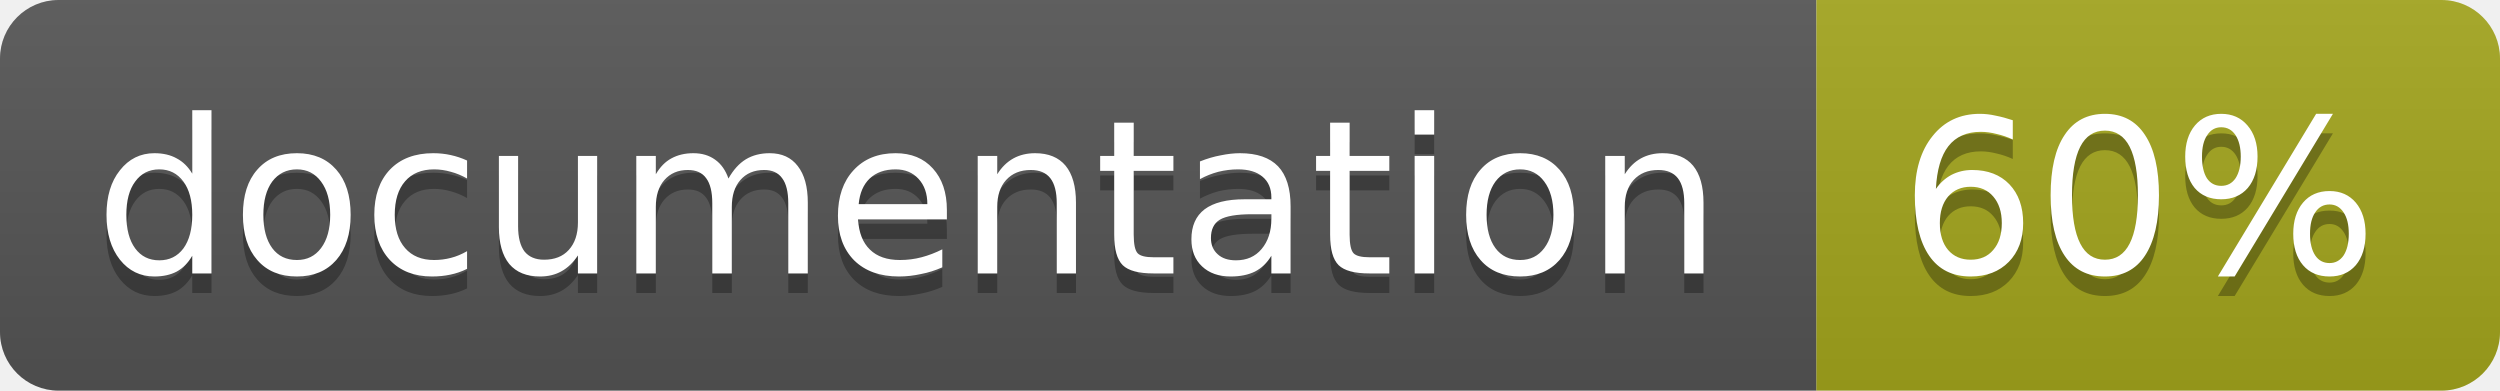
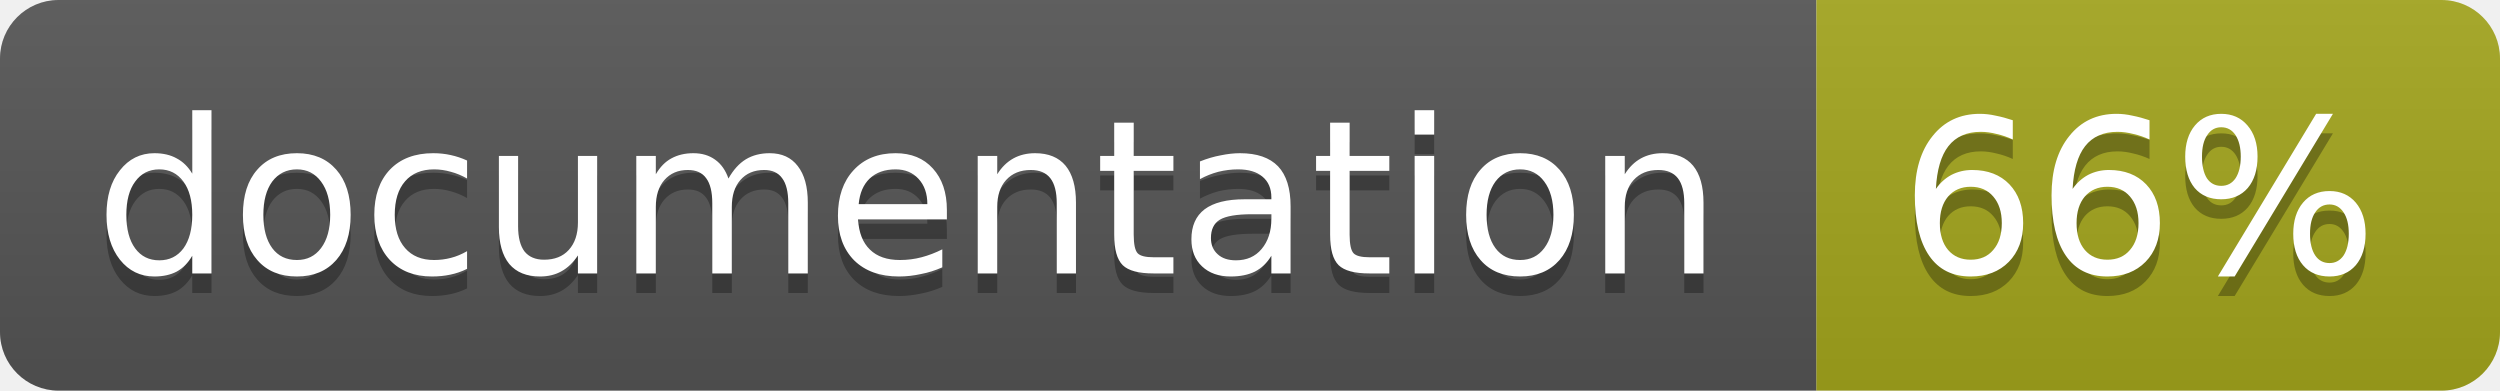
<svg xmlns="http://www.w3.org/2000/svg" width="128" height="20">
  <linearGradient id="b" x2="0" y2="100%">
    <stop offset="0" stop-color="#bbb" stop-opacity=".1" />
    <stop offset="1" stop-opacity=".1" />
  </linearGradient>
  <clipPath id="a">
    <rect width="128" height="20" rx="3" fill="#fff" />
  </clipPath>
  <g clip-path="url(#a)">
    <path fill="#555" d="M0 0h93v20H0z" />
    <path fill="#a4a61d" d="M93 0h35v20H93z" />
    <path fill="url(#b)" d="M0 0h128v20H0z" />
  </g>
  <g fill="#fff" text-anchor="middle" font-family="DejaVu Sans,Verdana,Geneva,sans-serif" font-size="11">
    <text x="46.5" y="15" fill="#010101" fill-opacity=".3">documentation</text>
    <text x="46.5" y="14">documentation</text>
-     <text x="109.5" y="15" fill="#010101" fill-opacity=".3">60%</text>
-     <text x="109.5" y="14">60%</text>
+     <text x="109.5" y="15" fill="#010101" fill-opacity=".3">66%</text>
+     <text x="109.5" y="14">66%</text>
  </g>
</svg>
